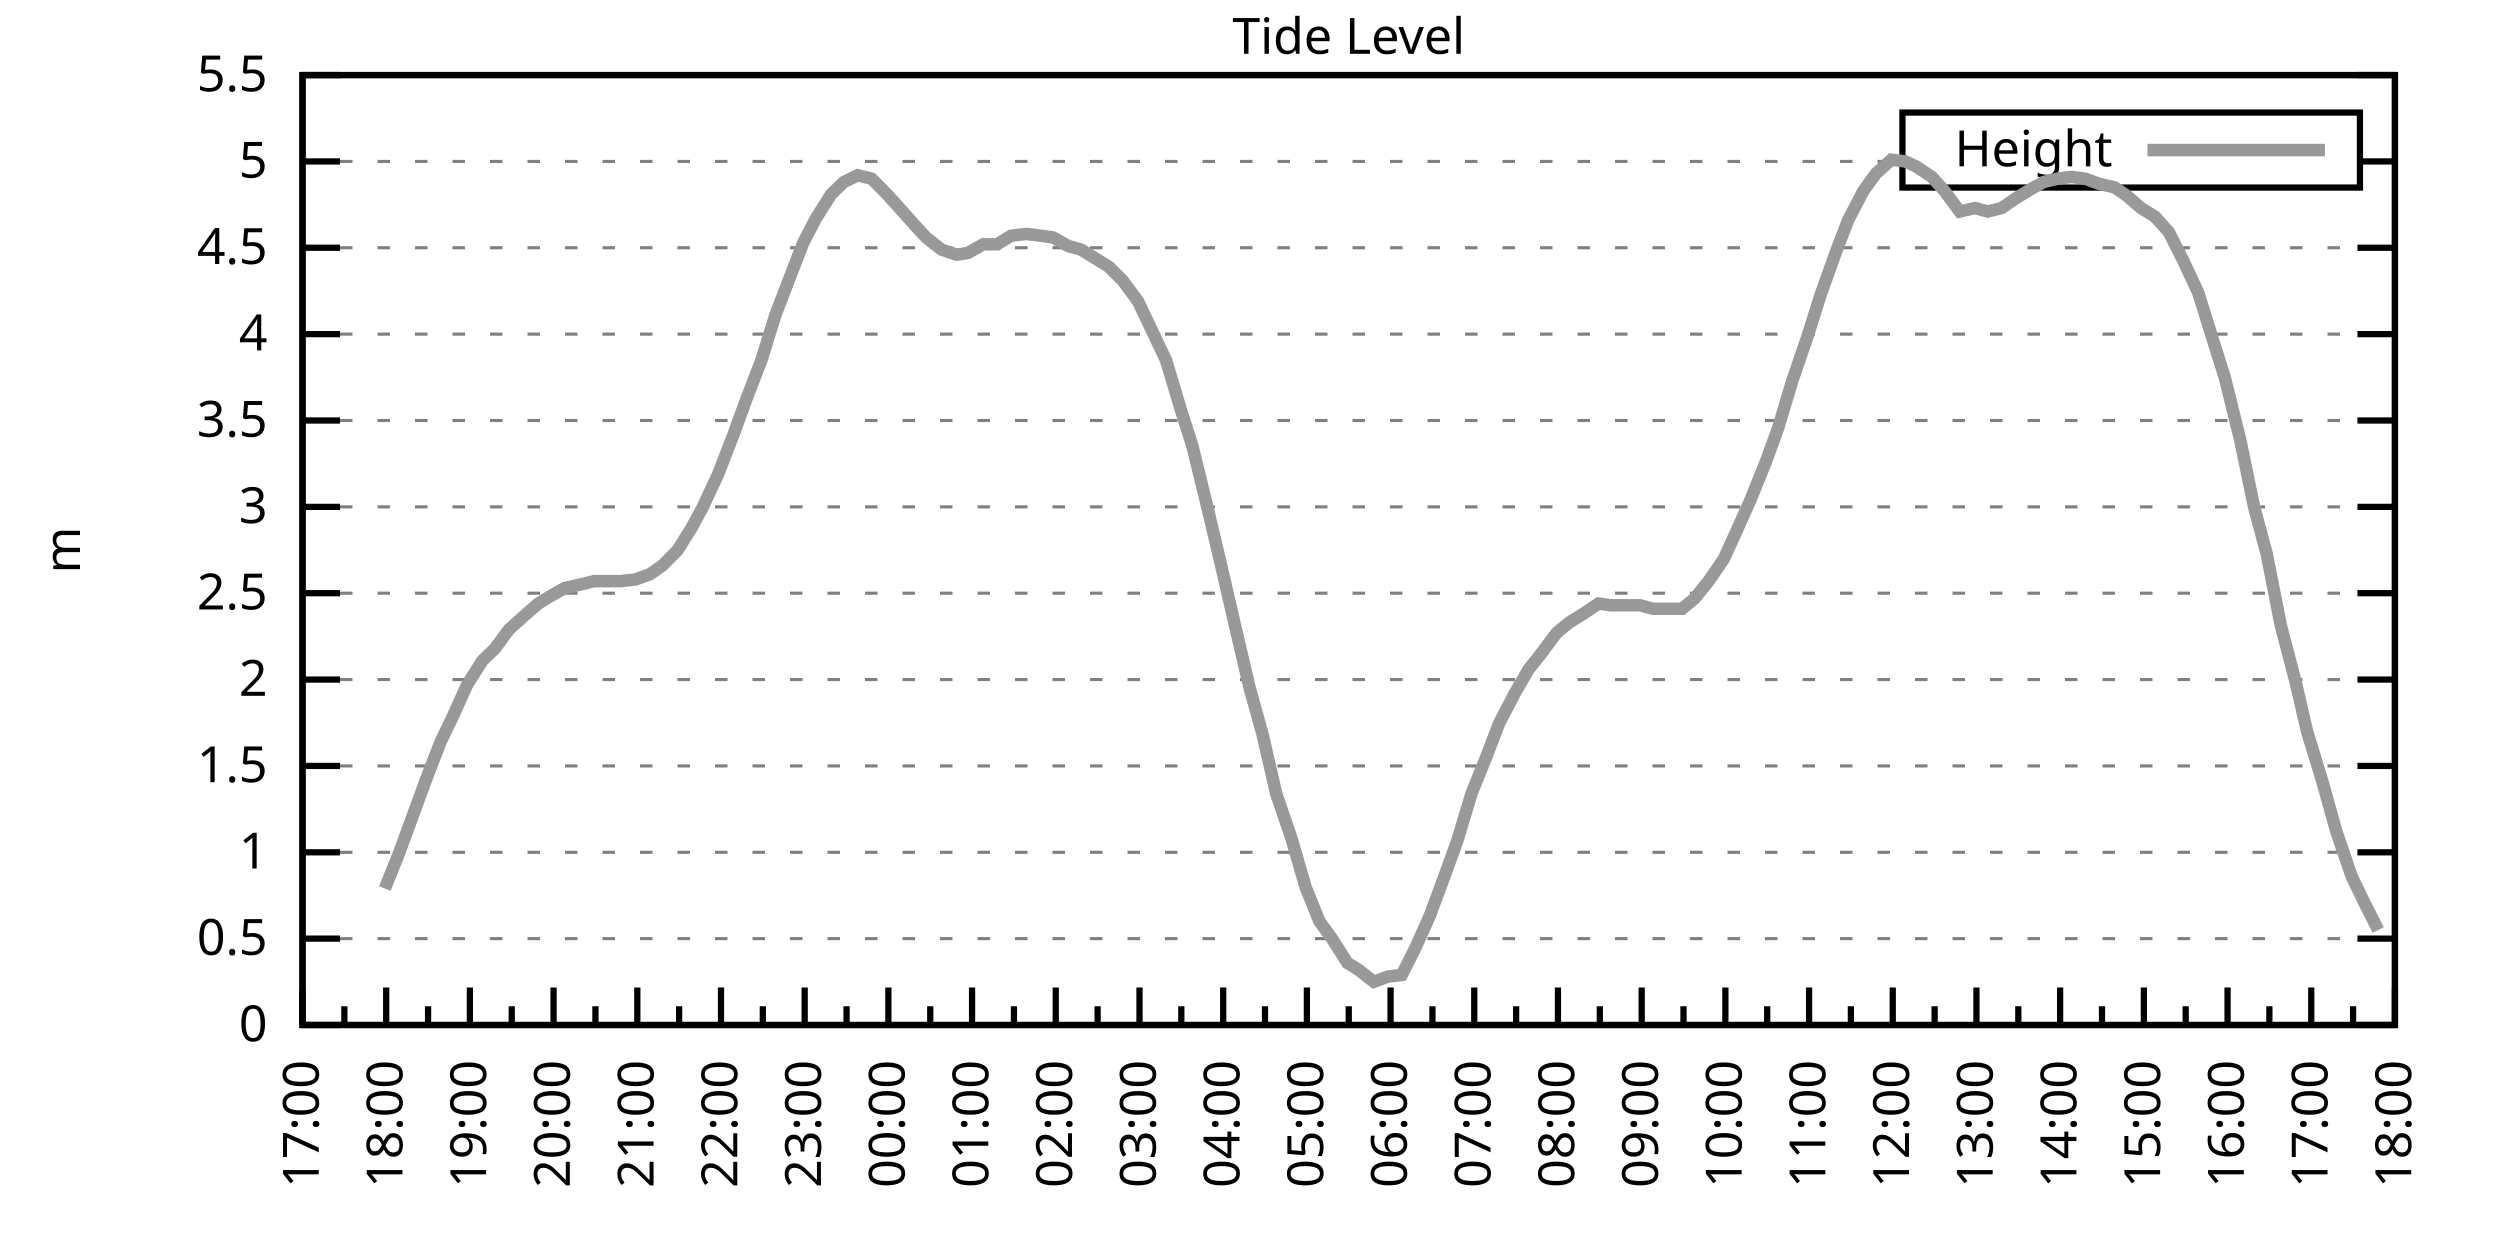
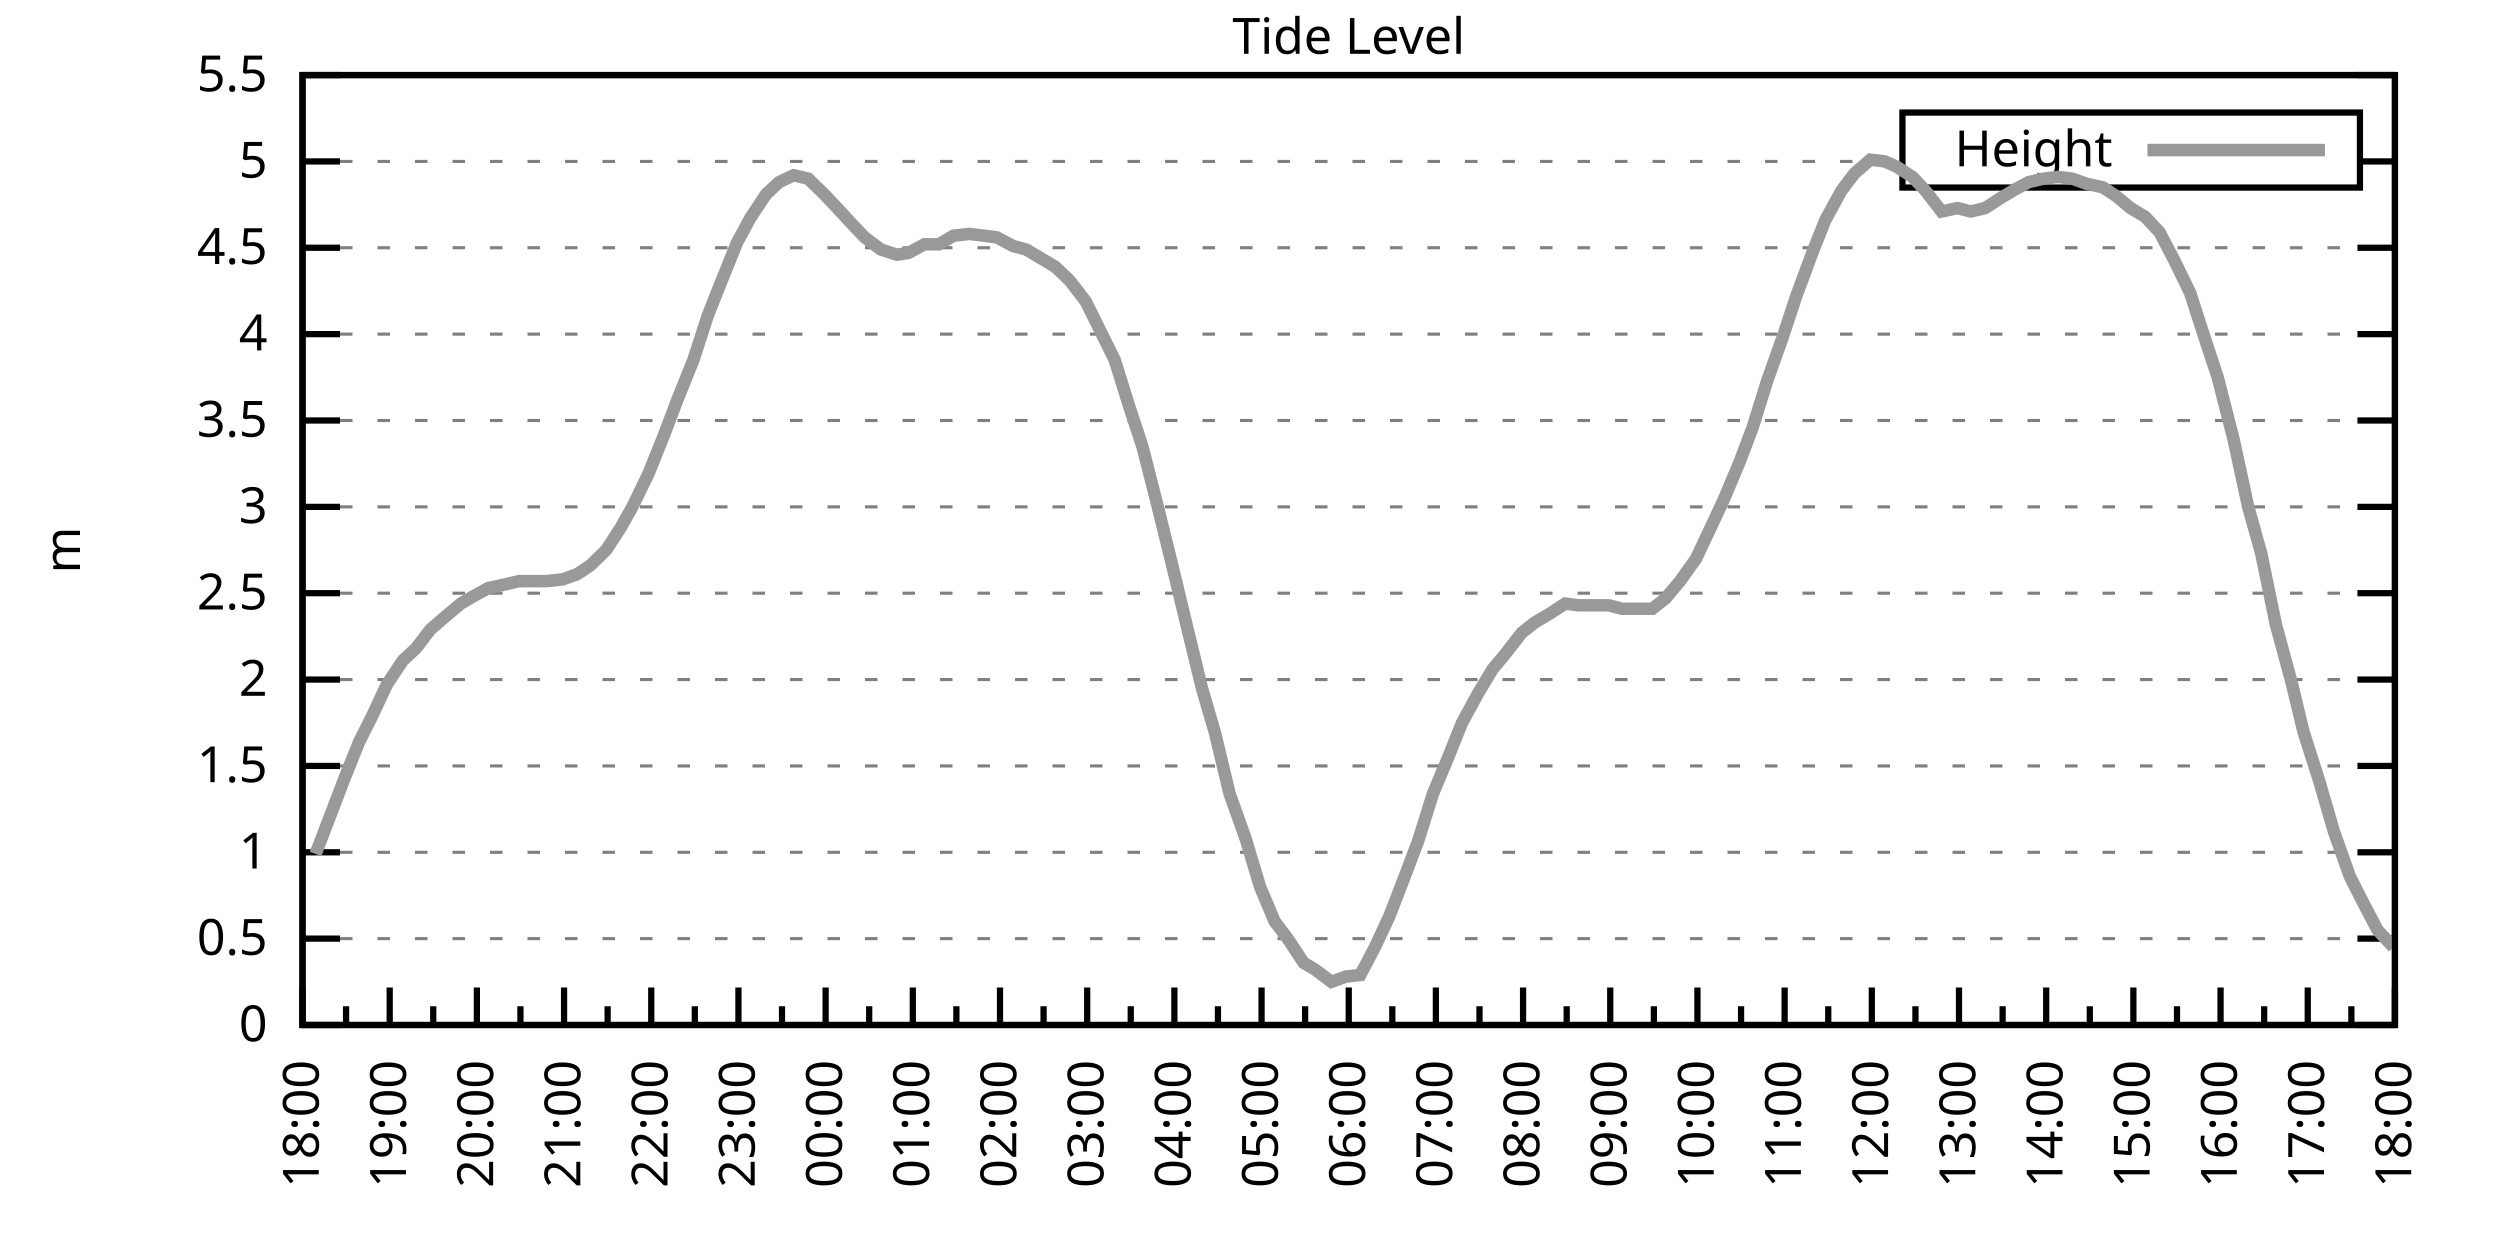
<svg xmlns="http://www.w3.org/2000/svg" xmlns:xlink="http://www.w3.org/1999/xlink" width="400" height="200" viewBox="0 0 400 200">
  <g id="gnuplot_canvas">
    <rect x="0" y="0" width="400" height="200" fill="none" />
    <defs>
      <circle id="gpDot" r="0.5" stroke-width="0.5" stroke="currentColor" />
      <path id="gpPt0" stroke-width="0.333" stroke="currentColor" d="M-1,0 h2 M0,-1 v2" />
      <path id="gpPt1" stroke-width="0.333" stroke="currentColor" d="M-1,-1 L1,1 M1,-1 L-1,1" />
      <path id="gpPt2" stroke-width="0.333" stroke="currentColor" d="M-1,0 L1,0 M0,-1 L0,1 M-1,-1 L1,1 M-1,1 L1,-1" />
      <rect id="gpPt3" stroke-width="0.333" stroke="currentColor" x="-1" y="-1" width="2" height="2" />
      <rect id="gpPt4" stroke-width="0.333" stroke="currentColor" fill="currentColor" x="-1" y="-1" width="2" height="2" />
      <circle id="gpPt5" stroke-width="0.333" stroke="currentColor" cx="0" cy="0" r="1" />
      <use xlink:href="#gpPt5" id="gpPt6" fill="currentColor" stroke="none" />
      <path id="gpPt7" stroke-width="0.333" stroke="currentColor" d="M0,-1.33 L-1.33,0.67 L1.33,0.67 z" />
      <use xlink:href="#gpPt7" id="gpPt8" fill="currentColor" stroke="none" />
      <use xlink:href="#gpPt7" id="gpPt9" stroke="currentColor" transform="rotate(180)" />
      <use xlink:href="#gpPt9" id="gpPt10" fill="currentColor" stroke="none" />
      <use xlink:href="#gpPt3" id="gpPt11" stroke="currentColor" transform="rotate(45)" />
      <use xlink:href="#gpPt11" id="gpPt12" fill="currentColor" stroke="none" />
      <path id="gpPt13" stroke-width="0.333" stroke="currentColor" d="M0,1.330 L1.265,0.411 L0.782,-1.067 L-0.782,-1.076 L-1.265,0.411 z" />
      <use xlink:href="#gpPt13" id="gpPt14" fill="currentColor" stroke="none" />
      <filter id="textbox" filterUnits="objectBoundingBox" x="0" y="0" height="1" width="1">
        <feFlood flood-color="white" flood-opacity="1" result="bgnd" />
        <feComposite in="SourceGraphic" in2="bgnd" operator="atop" />
      </filter>
      <filter id="greybox" filterUnits="objectBoundingBox" x="0" y="0" height="1" width="1">
        <feFlood flood-color="lightgrey" flood-opacity="1" result="grey" />
        <feComposite in="SourceGraphic" in2="grey" operator="atop" />
      </filter>
    </defs>
    <g fill="none" color="white" stroke="currentColor" stroke-width="1.00" stroke-linecap="butt" stroke-linejoin="miter">
</g>
    <g fill="none" color="black" stroke="currentColor" stroke-width="1.00" stroke-linecap="butt" stroke-linejoin="miter">
      <g stroke="none" shape-rendering="crispEdges">
        <polygon fill="rgb(255, 255, 255)" points="48.40,164.00 383.18,164.00 383.18,12.02 48.40,12.02 " />
      </g>
    </g>
    <g fill="none" color="black" stroke="currentColor" stroke-width="1.00" stroke-linecap="butt" stroke-linejoin="miter">
</g>
    <g fill="none" color="black" stroke="black" stroke-width="0.50" stroke-linecap="butt" stroke-linejoin="miter">
</g>
    <g fill="none" color="gray" stroke="currentColor" stroke-width="0.50" stroke-linecap="butt" stroke-linejoin="miter">
      <path stroke="gray" stroke-dasharray="2,4" class="gridline" d="M48.40,164.00 L383.19,164.00  " />
    </g>
    <g fill="none" color="gray" stroke="gray" stroke-width="1.00" stroke-linecap="butt" stroke-linejoin="miter">
</g>
    <g fill="none" color="black" stroke="currentColor" stroke-width="1.00" stroke-linecap="butt" stroke-linejoin="miter">
      <path stroke="black" d="M48.40,164.00 L54.40,164.00 M383.19,164.00 L377.19,164.00  " />
      <g transform="translate(42.80,166.60)" stroke="none" fill="black" font-family="Sans" font-size="8.00" text-anchor="end">
        <text>
          <tspan font-family="Sans"> 0</tspan>
        </text>
      </g>
    </g>
    <g fill="none" color="black" stroke="currentColor" stroke-width="1.00" stroke-linecap="butt" stroke-linejoin="miter">
</g>
    <g fill="none" color="black" stroke="black" stroke-width="0.50" stroke-linecap="butt" stroke-linejoin="miter">
</g>
    <g fill="none" color="gray" stroke="currentColor" stroke-width="0.50" stroke-linecap="butt" stroke-linejoin="miter">
      <path stroke="gray" stroke-dasharray="2,4" class="gridline" d="M48.40,150.18 L383.19,150.18  " />
    </g>
    <g fill="none" color="gray" stroke="gray" stroke-width="1.00" stroke-linecap="butt" stroke-linejoin="miter">
</g>
    <g fill="none" color="black" stroke="currentColor" stroke-width="1.00" stroke-linecap="butt" stroke-linejoin="miter">
      <path stroke="black" d="M48.40,150.18 L54.40,150.18 M383.19,150.18 L377.19,150.18  " />
      <g transform="translate(42.80,152.78)" stroke="none" fill="black" font-family="Sans" font-size="8.00" text-anchor="end">
        <text>
          <tspan font-family="Sans"> 0.5</tspan>
        </text>
      </g>
    </g>
    <g fill="none" color="black" stroke="currentColor" stroke-width="1.00" stroke-linecap="butt" stroke-linejoin="miter">
</g>
    <g fill="none" color="black" stroke="black" stroke-width="0.50" stroke-linecap="butt" stroke-linejoin="miter">
</g>
    <g fill="none" color="gray" stroke="currentColor" stroke-width="0.50" stroke-linecap="butt" stroke-linejoin="miter">
      <path stroke="gray" stroke-dasharray="2,4" class="gridline" d="M48.40,136.37 L383.19,136.37  " />
    </g>
    <g fill="none" color="gray" stroke="gray" stroke-width="1.00" stroke-linecap="butt" stroke-linejoin="miter">
</g>
    <g fill="none" color="black" stroke="currentColor" stroke-width="1.00" stroke-linecap="butt" stroke-linejoin="miter">
      <path stroke="black" d="M48.40,136.37 L54.40,136.37 M383.19,136.37 L377.19,136.37  " />
      <g transform="translate(42.80,138.97)" stroke="none" fill="black" font-family="Sans" font-size="8.00" text-anchor="end">
        <text>
          <tspan font-family="Sans"> 1</tspan>
        </text>
      </g>
    </g>
    <g fill="none" color="black" stroke="currentColor" stroke-width="1.00" stroke-linecap="butt" stroke-linejoin="miter">
</g>
    <g fill="none" color="black" stroke="black" stroke-width="0.50" stroke-linecap="butt" stroke-linejoin="miter">
</g>
    <g fill="none" color="gray" stroke="currentColor" stroke-width="0.50" stroke-linecap="butt" stroke-linejoin="miter">
      <path stroke="gray" stroke-dasharray="2,4" class="gridline" d="M48.40,122.55 L383.19,122.55  " />
    </g>
    <g fill="none" color="gray" stroke="gray" stroke-width="1.00" stroke-linecap="butt" stroke-linejoin="miter">
</g>
    <g fill="none" color="black" stroke="currentColor" stroke-width="1.00" stroke-linecap="butt" stroke-linejoin="miter">
      <path stroke="black" d="M48.40,122.55 L54.40,122.55 M383.19,122.55 L377.19,122.55  " />
      <g transform="translate(42.80,125.15)" stroke="none" fill="black" font-family="Sans" font-size="8.00" text-anchor="end">
        <text>
          <tspan font-family="Sans"> 1.5</tspan>
        </text>
      </g>
    </g>
    <g fill="none" color="black" stroke="currentColor" stroke-width="1.00" stroke-linecap="butt" stroke-linejoin="miter">
</g>
    <g fill="none" color="black" stroke="black" stroke-width="0.50" stroke-linecap="butt" stroke-linejoin="miter">
</g>
    <g fill="none" color="gray" stroke="currentColor" stroke-width="0.50" stroke-linecap="butt" stroke-linejoin="miter">
      <path stroke="gray" stroke-dasharray="2,4" class="gridline" d="M48.40,108.73 L383.19,108.73  " />
    </g>
    <g fill="none" color="gray" stroke="gray" stroke-width="1.00" stroke-linecap="butt" stroke-linejoin="miter">
</g>
    <g fill="none" color="black" stroke="currentColor" stroke-width="1.00" stroke-linecap="butt" stroke-linejoin="miter">
      <path stroke="black" d="M48.40,108.73 L54.40,108.73 M383.19,108.73 L377.19,108.73  " />
      <g transform="translate(42.80,111.33)" stroke="none" fill="black" font-family="Sans" font-size="8.00" text-anchor="end">
        <text>
          <tspan font-family="Sans"> 2</tspan>
        </text>
      </g>
    </g>
    <g fill="none" color="black" stroke="currentColor" stroke-width="1.00" stroke-linecap="butt" stroke-linejoin="miter">
</g>
    <g fill="none" color="black" stroke="black" stroke-width="0.50" stroke-linecap="butt" stroke-linejoin="miter">
</g>
    <g fill="none" color="gray" stroke="currentColor" stroke-width="0.50" stroke-linecap="butt" stroke-linejoin="miter">
      <path stroke="gray" stroke-dasharray="2,4" class="gridline" d="M48.40,94.91 L383.19,94.91  " />
    </g>
    <g fill="none" color="gray" stroke="gray" stroke-width="1.00" stroke-linecap="butt" stroke-linejoin="miter">
</g>
    <g fill="none" color="black" stroke="currentColor" stroke-width="1.00" stroke-linecap="butt" stroke-linejoin="miter">
      <path stroke="black" d="M48.40,94.91 L54.40,94.91 M383.19,94.91 L377.19,94.91  " />
      <g transform="translate(42.80,97.51)" stroke="none" fill="black" font-family="Sans" font-size="8.00" text-anchor="end">
        <text>
          <tspan font-family="Sans"> 2.5</tspan>
        </text>
      </g>
    </g>
    <g fill="none" color="black" stroke="currentColor" stroke-width="1.00" stroke-linecap="butt" stroke-linejoin="miter">
</g>
    <g fill="none" color="black" stroke="black" stroke-width="0.50" stroke-linecap="butt" stroke-linejoin="miter">
</g>
    <g fill="none" color="gray" stroke="currentColor" stroke-width="0.50" stroke-linecap="butt" stroke-linejoin="miter">
      <path stroke="gray" stroke-dasharray="2,4" class="gridline" d="M48.40,81.10 L383.19,81.10  " />
    </g>
    <g fill="none" color="gray" stroke="gray" stroke-width="1.00" stroke-linecap="butt" stroke-linejoin="miter">
</g>
    <g fill="none" color="black" stroke="currentColor" stroke-width="1.00" stroke-linecap="butt" stroke-linejoin="miter">
      <path stroke="black" d="M48.40,81.10 L54.40,81.10 M383.19,81.10 L377.19,81.10  " />
      <g transform="translate(42.80,83.70)" stroke="none" fill="black" font-family="Sans" font-size="8.00" text-anchor="end">
        <text>
          <tspan font-family="Sans"> 3</tspan>
        </text>
      </g>
    </g>
    <g fill="none" color="black" stroke="currentColor" stroke-width="1.00" stroke-linecap="butt" stroke-linejoin="miter">
</g>
    <g fill="none" color="black" stroke="black" stroke-width="0.50" stroke-linecap="butt" stroke-linejoin="miter">
</g>
    <g fill="none" color="gray" stroke="currentColor" stroke-width="0.50" stroke-linecap="butt" stroke-linejoin="miter">
      <path stroke="gray" stroke-dasharray="2,4" class="gridline" d="M48.40,67.28 L383.19,67.28  " />
    </g>
    <g fill="none" color="gray" stroke="gray" stroke-width="1.00" stroke-linecap="butt" stroke-linejoin="miter">
</g>
    <g fill="none" color="black" stroke="currentColor" stroke-width="1.00" stroke-linecap="butt" stroke-linejoin="miter">
      <path stroke="black" d="M48.40,67.28 L54.40,67.28 M383.19,67.28 L377.19,67.28  " />
      <g transform="translate(42.80,69.88)" stroke="none" fill="black" font-family="Sans" font-size="8.00" text-anchor="end">
        <text>
          <tspan font-family="Sans"> 3.5</tspan>
        </text>
      </g>
    </g>
    <g fill="none" color="black" stroke="currentColor" stroke-width="1.00" stroke-linecap="butt" stroke-linejoin="miter">
</g>
    <g fill="none" color="black" stroke="black" stroke-width="0.50" stroke-linecap="butt" stroke-linejoin="miter">
</g>
    <g fill="none" color="gray" stroke="currentColor" stroke-width="0.50" stroke-linecap="butt" stroke-linejoin="miter">
      <path stroke="gray" stroke-dasharray="2,4" class="gridline" d="M48.40,53.46 L383.19,53.46  " />
    </g>
    <g fill="none" color="gray" stroke="gray" stroke-width="1.00" stroke-linecap="butt" stroke-linejoin="miter">
</g>
    <g fill="none" color="black" stroke="currentColor" stroke-width="1.00" stroke-linecap="butt" stroke-linejoin="miter">
      <path stroke="black" d="M48.40,53.46 L54.40,53.46 M383.19,53.46 L377.19,53.46  " />
      <g transform="translate(42.80,56.06)" stroke="none" fill="black" font-family="Sans" font-size="8.00" text-anchor="end">
        <text>
          <tspan font-family="Sans"> 4</tspan>
        </text>
      </g>
    </g>
    <g fill="none" color="black" stroke="currentColor" stroke-width="1.00" stroke-linecap="butt" stroke-linejoin="miter">
</g>
    <g fill="none" color="black" stroke="black" stroke-width="0.50" stroke-linecap="butt" stroke-linejoin="miter">
</g>
    <g fill="none" color="gray" stroke="currentColor" stroke-width="0.50" stroke-linecap="butt" stroke-linejoin="miter">
      <path stroke="gray" stroke-dasharray="2,4" class="gridline" d="M48.40,39.64 L383.19,39.64  " />
    </g>
    <g fill="none" color="gray" stroke="gray" stroke-width="1.00" stroke-linecap="butt" stroke-linejoin="miter">
</g>
    <g fill="none" color="black" stroke="currentColor" stroke-width="1.00" stroke-linecap="butt" stroke-linejoin="miter">
      <path stroke="black" d="M48.40,39.64 L54.40,39.64 M383.19,39.64 L377.19,39.64  " />
      <g transform="translate(42.80,42.24)" stroke="none" fill="black" font-family="Sans" font-size="8.00" text-anchor="end">
        <text>
          <tspan font-family="Sans"> 4.5</tspan>
        </text>
      </g>
    </g>
    <g fill="none" color="black" stroke="currentColor" stroke-width="1.00" stroke-linecap="butt" stroke-linejoin="miter">
</g>
    <g fill="none" color="black" stroke="black" stroke-width="0.50" stroke-linecap="butt" stroke-linejoin="miter">
</g>
    <g fill="none" color="gray" stroke="currentColor" stroke-width="0.50" stroke-linecap="butt" stroke-linejoin="miter">
      <path stroke="gray" stroke-dasharray="2,4" class="gridline" d="M48.40,25.83 L304.39,25.83 M377.59,25.83 L383.19,25.83  " />
    </g>
    <g fill="none" color="gray" stroke="gray" stroke-width="1.00" stroke-linecap="butt" stroke-linejoin="miter">
</g>
    <g fill="none" color="black" stroke="currentColor" stroke-width="1.00" stroke-linecap="butt" stroke-linejoin="miter">
      <path stroke="black" d="M48.40,25.83 L54.40,25.83 M383.19,25.83 L377.19,25.83  " />
      <g transform="translate(42.80,28.43)" stroke="none" fill="black" font-family="Sans" font-size="8.00" text-anchor="end">
        <text>
          <tspan font-family="Sans"> 5</tspan>
        </text>
      </g>
    </g>
    <g fill="none" color="black" stroke="currentColor" stroke-width="1.00" stroke-linecap="butt" stroke-linejoin="miter">
</g>
    <g fill="none" color="black" stroke="black" stroke-width="0.50" stroke-linecap="butt" stroke-linejoin="miter">
</g>
    <g fill="none" color="gray" stroke="currentColor" stroke-width="0.50" stroke-linecap="butt" stroke-linejoin="miter">
      <path stroke="gray" stroke-dasharray="2,4" class="gridline" d="M48.40,12.01 L383.19,12.01  " />
    </g>
    <g fill="none" color="gray" stroke="gray" stroke-width="1.00" stroke-linecap="butt" stroke-linejoin="miter">
</g>
    <g fill="none" color="black" stroke="currentColor" stroke-width="1.00" stroke-linecap="butt" stroke-linejoin="miter">
      <path stroke="black" d="M48.40,12.01 L54.40,12.01 M383.19,12.01 L377.19,12.01  " />
      <g transform="translate(42.80,14.61)" stroke="none" fill="black" font-family="Sans" font-size="8.00" text-anchor="end">
        <text>
          <tspan font-family="Sans"> 5.5</tspan>
        </text>
      </g>
    </g>
    <g fill="none" color="black" stroke="currentColor" stroke-width="1.00" stroke-linecap="butt" stroke-linejoin="miter">
      <path stroke="black" d="M48.40,164.00 L48.40,158.00  " />
      <g transform="translate(51.00,169.60) rotate(270)" stroke="none" fill="black" font-family="Sans" font-size="8.00" text-anchor="end">
        <text>
+           <tspan font-family="Sans">18:00</tspan>
+         </text>
+       </g>
+     </g>
+     <g fill="none" color="black" stroke="currentColor" stroke-width="1.00" stroke-linecap="butt" stroke-linejoin="miter">
+       <path stroke="black" d="M55.37,164.00 L55.37,161.00 M62.35,164.00 L62.35,158.00  " />
+       <g transform="translate(64.95,169.60) rotate(270)" stroke="none" fill="black" font-family="Sans" font-size="8.00" text-anchor="end">
+         <text>
+           <tspan font-family="Sans">19:00</tspan>
+         </text>
+       </g>
+     </g>
+     <g fill="none" color="black" stroke="currentColor" stroke-width="1.00" stroke-linecap="butt" stroke-linejoin="miter">
+       <path stroke="black" d="M69.32,164.00 L69.32,161.00 M76.30,164.00 L76.30,158.00  " />
+       <g transform="translate(78.90,169.60) rotate(270)" stroke="none" fill="black" font-family="Sans" font-size="8.00" text-anchor="end">
+         <text>
+           <tspan font-family="Sans">20:00</tspan>
+         </text>
+       </g>
+     </g>
+     <g fill="none" color="black" stroke="currentColor" stroke-width="1.00" stroke-linecap="butt" stroke-linejoin="miter">
+       <path stroke="black" d="M83.27,164.00 L83.27,161.00 M90.25,164.00 L90.25,158.00  " />
+       <g transform="translate(92.85,169.60) rotate(270)" stroke="none" fill="black" font-family="Sans" font-size="8.00" text-anchor="end">
+         <text>
+           <tspan font-family="Sans">21:00</tspan>
+         </text>
+       </g>
+     </g>
+     <g fill="none" color="black" stroke="currentColor" stroke-width="1.00" stroke-linecap="butt" stroke-linejoin="miter">
+       <path stroke="black" d="M97.22,164.00 L97.22,161.00 M104.20,164.00 L104.20,158.00  " />
+       <g transform="translate(106.80,169.60) rotate(270)" stroke="none" fill="black" font-family="Sans" font-size="8.00" text-anchor="end">
+         <text>
+           <tspan font-family="Sans">22:00</tspan>
+         </text>
+       </g>
+     </g>
+     <g fill="none" color="black" stroke="currentColor" stroke-width="1.00" stroke-linecap="butt" stroke-linejoin="miter">
+       <path stroke="black" d="M111.17,164.00 L111.17,161.00 M118.15,164.00 L118.15,158.00  " />
+       <g transform="translate(120.75,169.60) rotate(270)" stroke="none" fill="black" font-family="Sans" font-size="8.00" text-anchor="end">
+         <text>
+           <tspan font-family="Sans">23:00</tspan>
+         </text>
+       </g>
+     </g>
+     <g fill="none" color="black" stroke="currentColor" stroke-width="1.00" stroke-linecap="butt" stroke-linejoin="miter">
+       <path stroke="black" d="M125.12,164.00 L125.12,161.00 M132.10,164.00 L132.10,158.00  " />
+       <g transform="translate(134.70,169.60) rotate(270)" stroke="none" fill="black" font-family="Sans" font-size="8.00" text-anchor="end">
+         <text>
+           <tspan font-family="Sans">00:00</tspan>
+         </text>
+       </g>
+     </g>
+     <g fill="none" color="black" stroke="currentColor" stroke-width="1.00" stroke-linecap="butt" stroke-linejoin="miter">
+       <path stroke="black" d="M139.07,164.00 L139.07,161.00 M146.05,164.00 L146.05,158.00  " />
+       <g transform="translate(148.65,169.60) rotate(270)" stroke="none" fill="black" font-family="Sans" font-size="8.00" text-anchor="end">
+         <text>
+           <tspan font-family="Sans">01:00</tspan>
+         </text>
+       </g>
+     </g>
+     <g fill="none" color="black" stroke="currentColor" stroke-width="1.00" stroke-linecap="butt" stroke-linejoin="miter">
+       <path stroke="black" d="M153.02,164.00 L153.02,161.00 M160.00,164.00 L160.00,158.00  " />
+       <g transform="translate(162.60,169.60) rotate(270)" stroke="none" fill="black" font-family="Sans" font-size="8.00" text-anchor="end">
+         <text>
+           <tspan font-family="Sans">02:00</tspan>
+         </text>
+       </g>
+     </g>
+     <g fill="none" color="black" stroke="currentColor" stroke-width="1.00" stroke-linecap="butt" stroke-linejoin="miter">
+       <path stroke="black" d="M166.97,164.00 L166.97,161.00 M173.95,164.00 L173.95,158.00  " />
+       <g transform="translate(176.55,169.60) rotate(270)" stroke="none" fill="black" font-family="Sans" font-size="8.00" text-anchor="end">
+         <text>
+           <tspan font-family="Sans">03:00</tspan>
+         </text>
+       </g>
+     </g>
+     <g fill="none" color="black" stroke="currentColor" stroke-width="1.00" stroke-linecap="butt" stroke-linejoin="miter">
+       <path stroke="black" d="M180.92,164.00 L180.92,161.00 M187.90,164.00 L187.90,158.00  " />
+       <g transform="translate(190.50,169.60) rotate(270)" stroke="none" fill="black" font-family="Sans" font-size="8.00" text-anchor="end">
+         <text>
+           <tspan font-family="Sans">04:00</tspan>
+         </text>
+       </g>
+     </g>
+     <g fill="none" color="black" stroke="currentColor" stroke-width="1.00" stroke-linecap="butt" stroke-linejoin="miter">
+       <path stroke="black" d="M194.87,164.00 L194.87,161.00 M201.85,164.00 L201.85,158.00  " />
+       <g transform="translate(204.45,169.60) rotate(270)" stroke="none" fill="black" font-family="Sans" font-size="8.00" text-anchor="end">
+         <text>
+           <tspan font-family="Sans">05:00</tspan>
+         </text>
+       </g>
+     </g>
+     <g fill="none" color="black" stroke="currentColor" stroke-width="1.00" stroke-linecap="butt" stroke-linejoin="miter">
+       <path stroke="black" d="M208.82,164.00 L208.82,161.00 M215.80,164.00 L215.80,158.00  " />
+       <g transform="translate(218.40,169.60) rotate(270)" stroke="none" fill="black" font-family="Sans" font-size="8.00" text-anchor="end">
+         <text>
+           <tspan font-family="Sans">06:00</tspan>
+         </text>
+       </g>
+     </g>
+     <g fill="none" color="black" stroke="currentColor" stroke-width="1.00" stroke-linecap="butt" stroke-linejoin="miter">
+       <path stroke="black" d="M222.77,164.00 L222.77,161.00 M229.74,164.00 L229.74,158.00  " />
+       <g transform="translate(232.34,169.60) rotate(270)" stroke="none" fill="black" font-family="Sans" font-size="8.00" text-anchor="end">
+         <text>
+           <tspan font-family="Sans">07:00</tspan>
+         </text>
+       </g>
+     </g>
+     <g fill="none" color="black" stroke="currentColor" stroke-width="1.00" stroke-linecap="butt" stroke-linejoin="miter">
+       <path stroke="black" d="M236.72,164.00 L236.72,161.00 M243.69,164.00 L243.69,158.00  " />
+       <g transform="translate(246.29,169.60) rotate(270)" stroke="none" fill="black" font-family="Sans" font-size="8.00" text-anchor="end">
+         <text>
+           <tspan font-family="Sans">08:00</tspan>
+         </text>
+       </g>
+     </g>
+     <g fill="none" color="black" stroke="currentColor" stroke-width="1.00" stroke-linecap="butt" stroke-linejoin="miter">
+       <path stroke="black" d="M250.67,164.00 L250.67,161.00 M257.64,164.00 L257.64,158.00  " />
+       <g transform="translate(260.24,169.60) rotate(270)" stroke="none" fill="black" font-family="Sans" font-size="8.00" text-anchor="end">
+         <text>
+           <tspan font-family="Sans">09:00</tspan>
+         </text>
+       </g>
+     </g>
+     <g fill="none" color="black" stroke="currentColor" stroke-width="1.00" stroke-linecap="butt" stroke-linejoin="miter">
+       <path stroke="black" d="M264.62,164.00 L264.62,161.00 M271.59,164.00 L271.59,158.00  " />
+       <g transform="translate(274.19,169.60) rotate(270)" stroke="none" fill="black" font-family="Sans" font-size="8.00" text-anchor="end">
+         <text>
+           <tspan font-family="Sans">10:00</tspan>
+         </text>
+       </g>
+     </g>
+     <g fill="none" color="black" stroke="currentColor" stroke-width="1.00" stroke-linecap="butt" stroke-linejoin="miter">
+       <path stroke="black" d="M278.57,164.00 L278.57,161.00 M285.54,164.00 L285.54,158.00  " />
+       <g transform="translate(288.14,169.60) rotate(270)" stroke="none" fill="black" font-family="Sans" font-size="8.00" text-anchor="end">
+         <text>
+           <tspan font-family="Sans">11:00</tspan>
+         </text>
+       </g>
+     </g>
+     <g fill="none" color="black" stroke="currentColor" stroke-width="1.00" stroke-linecap="butt" stroke-linejoin="miter">
+       <path stroke="black" d="M292.52,164.00 L292.52,161.00 M299.49,164.00 L299.49,158.00  " />
+       <g transform="translate(302.09,169.60) rotate(270)" stroke="none" fill="black" font-family="Sans" font-size="8.00" text-anchor="end">
+         <text>
+           <tspan font-family="Sans">12:00</tspan>
+         </text>
+       </g>
+     </g>
+     <g fill="none" color="black" stroke="currentColor" stroke-width="1.00" stroke-linecap="butt" stroke-linejoin="miter">
+       <path stroke="black" d="M306.47,164.00 L306.47,161.00 M313.44,164.00 L313.44,158.00  " />
+       <g transform="translate(316.04,169.60) rotate(270)" stroke="none" fill="black" font-family="Sans" font-size="8.00" text-anchor="end">
+         <text>
+           <tspan font-family="Sans">13:00</tspan>
+         </text>
+       </g>
+     </g>
+     <g fill="none" color="black" stroke="currentColor" stroke-width="1.00" stroke-linecap="butt" stroke-linejoin="miter">
+       <path stroke="black" d="M320.42,164.00 L320.42,161.00 M327.39,164.00 L327.39,158.00  " />
+       <g transform="translate(329.99,169.60) rotate(270)" stroke="none" fill="black" font-family="Sans" font-size="8.00" text-anchor="end">
+         <text>
+           <tspan font-family="Sans">14:00</tspan>
+         </text>
+       </g>
+     </g>
+     <g fill="none" color="black" stroke="currentColor" stroke-width="1.00" stroke-linecap="butt" stroke-linejoin="miter">
+       <path stroke="black" d="M334.37,164.00 L334.37,161.00 M341.34,164.00 L341.34,158.00  " />
+       <g transform="translate(343.94,169.60) rotate(270)" stroke="none" fill="black" font-family="Sans" font-size="8.00" text-anchor="end">
+         <text>
+           <tspan font-family="Sans">15:00</tspan>
+         </text>
+       </g>
+     </g>
+     <g fill="none" color="black" stroke="currentColor" stroke-width="1.00" stroke-linecap="butt" stroke-linejoin="miter">
+       <path stroke="black" d="M348.32,164.00 L348.32,161.00 M355.29,164.00 L355.29,158.00  " />
+       <g transform="translate(357.89,169.60) rotate(270)" stroke="none" fill="black" font-family="Sans" font-size="8.00" text-anchor="end">
+         <text>
+           <tspan font-family="Sans">16:00</tspan>
+         </text>
+       </g>
+     </g>
+     <g fill="none" color="black" stroke="currentColor" stroke-width="1.00" stroke-linecap="butt" stroke-linejoin="miter">
+       <path stroke="black" d="M362.27,164.00 L362.27,161.00 M369.24,164.00 L369.24,158.00  " />
+       <g transform="translate(371.84,169.60) rotate(270)" stroke="none" fill="black" font-family="Sans" font-size="8.00" text-anchor="end">
+         <text>
          <tspan font-family="Sans">17:00</tspan>
        </text>
      </g>
    </g>
    <g fill="none" color="black" stroke="currentColor" stroke-width="1.00" stroke-linecap="butt" stroke-linejoin="miter">
-       <path stroke="black" d="M55.10,164.00 L55.10,161.00 M61.79,164.00 L61.79,158.00  " />
-       <g transform="translate(64.39,169.60) rotate(270)" stroke="none" fill="black" font-family="Sans" font-size="8.00" text-anchor="end">
-         <text>
-           <tspan font-family="Sans">18:00</tspan>
-         </text>
-       </g>
-     </g>
-     <g fill="none" color="black" stroke="currentColor" stroke-width="1.00" stroke-linecap="butt" stroke-linejoin="miter">
-       <path stroke="black" d="M68.49,164.00 L68.49,161.00 M75.18,164.00 L75.18,158.00  " />
-       <g transform="translate(77.78,169.60) rotate(270)" stroke="none" fill="black" font-family="Sans" font-size="8.00" text-anchor="end">
-         <text>
-           <tspan font-family="Sans">19:00</tspan>
-         </text>
-       </g>
-     </g>
-     <g fill="none" color="black" stroke="currentColor" stroke-width="1.00" stroke-linecap="butt" stroke-linejoin="miter">
-       <path stroke="black" d="M81.88,164.00 L81.88,161.00 M88.57,164.00 L88.57,158.00  " />
-       <g transform="translate(91.17,169.60) rotate(270)" stroke="none" fill="black" font-family="Sans" font-size="8.00" text-anchor="end">
-         <text>
-           <tspan font-family="Sans">20:00</tspan>
-         </text>
-       </g>
-     </g>
-     <g fill="none" color="black" stroke="currentColor" stroke-width="1.00" stroke-linecap="butt" stroke-linejoin="miter">
-       <path stroke="black" d="M95.27,164.00 L95.27,161.00 M101.97,164.00 L101.97,158.00  " />
-       <g transform="translate(104.57,169.60) rotate(270)" stroke="none" fill="black" font-family="Sans" font-size="8.00" text-anchor="end">
-         <text>
-           <tspan font-family="Sans">21:00</tspan>
-         </text>
-       </g>
-     </g>
-     <g fill="none" color="black" stroke="currentColor" stroke-width="1.00" stroke-linecap="butt" stroke-linejoin="miter">
-       <path stroke="black" d="M108.66,164.00 L108.66,161.00 M115.36,164.00 L115.36,158.00  " />
-       <g transform="translate(117.96,169.60) rotate(270)" stroke="none" fill="black" font-family="Sans" font-size="8.00" text-anchor="end">
-         <text>
-           <tspan font-family="Sans">22:00</tspan>
-         </text>
-       </g>
-     </g>
-     <g fill="none" color="black" stroke="currentColor" stroke-width="1.00" stroke-linecap="butt" stroke-linejoin="miter">
-       <path stroke="black" d="M122.05,164.00 L122.05,161.00 M128.75,164.00 L128.75,158.00  " />
-       <g transform="translate(131.35,169.60) rotate(270)" stroke="none" fill="black" font-family="Sans" font-size="8.00" text-anchor="end">
-         <text>
-           <tspan font-family="Sans">23:00</tspan>
-         </text>
-       </g>
-     </g>
-     <g fill="none" color="black" stroke="currentColor" stroke-width="1.00" stroke-linecap="butt" stroke-linejoin="miter">
-       <path stroke="black" d="M135.45,164.00 L135.45,161.00 M142.14,164.00 L142.14,158.00  " />
-       <g transform="translate(144.74,169.60) rotate(270)" stroke="none" fill="black" font-family="Sans" font-size="8.00" text-anchor="end">
-         <text>
-           <tspan font-family="Sans">00:00</tspan>
-         </text>
-       </g>
-     </g>
-     <g fill="none" color="black" stroke="currentColor" stroke-width="1.00" stroke-linecap="butt" stroke-linejoin="miter">
-       <path stroke="black" d="M148.84,164.00 L148.84,161.00 M155.53,164.00 L155.53,158.00  " />
-       <g transform="translate(158.13,169.60) rotate(270)" stroke="none" fill="black" font-family="Sans" font-size="8.00" text-anchor="end">
-         <text>
-           <tspan font-family="Sans">01:00</tspan>
-         </text>
-       </g>
-     </g>
-     <g fill="none" color="black" stroke="currentColor" stroke-width="1.00" stroke-linecap="butt" stroke-linejoin="miter">
-       <path stroke="black" d="M162.23,164.00 L162.23,161.00 M168.92,164.00 L168.92,158.00  " />
-       <g transform="translate(171.52,169.60) rotate(270)" stroke="none" fill="black" font-family="Sans" font-size="8.00" text-anchor="end">
-         <text>
-           <tspan font-family="Sans">02:00</tspan>
-         </text>
-       </g>
-     </g>
-     <g fill="none" color="black" stroke="currentColor" stroke-width="1.00" stroke-linecap="butt" stroke-linejoin="miter">
-       <path stroke="black" d="M175.62,164.00 L175.62,161.00 M182.32,164.00 L182.32,158.00  " />
-       <g transform="translate(184.92,169.60) rotate(270)" stroke="none" fill="black" font-family="Sans" font-size="8.00" text-anchor="end">
-         <text>
-           <tspan font-family="Sans">03:00</tspan>
-         </text>
-       </g>
-     </g>
-     <g fill="none" color="black" stroke="currentColor" stroke-width="1.00" stroke-linecap="butt" stroke-linejoin="miter">
-       <path stroke="black" d="M189.01,164.00 L189.01,161.00 M195.71,164.00 L195.71,158.00  " />
-       <g transform="translate(198.31,169.60) rotate(270)" stroke="none" fill="black" font-family="Sans" font-size="8.00" text-anchor="end">
-         <text>
-           <tspan font-family="Sans">04:00</tspan>
-         </text>
-       </g>
-     </g>
-     <g fill="none" color="black" stroke="currentColor" stroke-width="1.00" stroke-linecap="butt" stroke-linejoin="miter">
-       <path stroke="black" d="M202.40,164.00 L202.40,161.00 M209.10,164.00 L209.10,158.00  " />
-       <g transform="translate(211.70,169.60) rotate(270)" stroke="none" fill="black" font-family="Sans" font-size="8.00" text-anchor="end">
-         <text>
-           <tspan font-family="Sans">05:00</tspan>
-         </text>
-       </g>
-     </g>
-     <g fill="none" color="black" stroke="currentColor" stroke-width="1.00" stroke-linecap="butt" stroke-linejoin="miter">
-       <path stroke="black" d="M215.80,164.00 L215.80,161.00 M222.49,164.00 L222.49,158.00  " />
-       <g transform="translate(225.09,169.60) rotate(270)" stroke="none" fill="black" font-family="Sans" font-size="8.00" text-anchor="end">
-         <text>
-           <tspan font-family="Sans">06:00</tspan>
-         </text>
-       </g>
-     </g>
-     <g fill="none" color="black" stroke="currentColor" stroke-width="1.00" stroke-linecap="butt" stroke-linejoin="miter">
-       <path stroke="black" d="M229.19,164.00 L229.19,161.00 M235.88,164.00 L235.88,158.00  " />
-       <g transform="translate(238.48,169.60) rotate(270)" stroke="none" fill="black" font-family="Sans" font-size="8.00" text-anchor="end">
-         <text>
-           <tspan font-family="Sans">07:00</tspan>
-         </text>
-       </g>
-     </g>
-     <g fill="none" color="black" stroke="currentColor" stroke-width="1.00" stroke-linecap="butt" stroke-linejoin="miter">
-       <path stroke="black" d="M242.58,164.00 L242.58,161.00 M249.27,164.00 L249.27,158.00  " />
-       <g transform="translate(251.87,169.60) rotate(270)" stroke="none" fill="black" font-family="Sans" font-size="8.00" text-anchor="end">
-         <text>
-           <tspan font-family="Sans">08:00</tspan>
-         </text>
-       </g>
-     </g>
-     <g fill="none" color="black" stroke="currentColor" stroke-width="1.00" stroke-linecap="butt" stroke-linejoin="miter">
-       <path stroke="black" d="M255.97,164.00 L255.97,161.00 M262.67,164.00 L262.67,158.00  " />
-       <g transform="translate(265.27,169.60) rotate(270)" stroke="none" fill="black" font-family="Sans" font-size="8.00" text-anchor="end">
-         <text>
-           <tspan font-family="Sans">09:00</tspan>
-         </text>
-       </g>
-     </g>
-     <g fill="none" color="black" stroke="currentColor" stroke-width="1.00" stroke-linecap="butt" stroke-linejoin="miter">
-       <path stroke="black" d="M269.36,164.00 L269.36,161.00 M276.06,164.00 L276.06,158.00  " />
-       <g transform="translate(278.66,169.60) rotate(270)" stroke="none" fill="black" font-family="Sans" font-size="8.00" text-anchor="end">
-         <text>
-           <tspan font-family="Sans">10:00</tspan>
-         </text>
-       </g>
-     </g>
-     <g fill="none" color="black" stroke="currentColor" stroke-width="1.00" stroke-linecap="butt" stroke-linejoin="miter">
-       <path stroke="black" d="M282.75,164.00 L282.75,161.00 M289.45,164.00 L289.45,158.00  " />
-       <g transform="translate(292.05,169.60) rotate(270)" stroke="none" fill="black" font-family="Sans" font-size="8.00" text-anchor="end">
-         <text>
-           <tspan font-family="Sans">11:00</tspan>
-         </text>
-       </g>
-     </g>
-     <g fill="none" color="black" stroke="currentColor" stroke-width="1.00" stroke-linecap="butt" stroke-linejoin="miter">
-       <path stroke="black" d="M296.14,164.00 L296.14,161.00 M302.84,164.00 L302.84,158.00  " />
-       <g transform="translate(305.44,169.60) rotate(270)" stroke="none" fill="black" font-family="Sans" font-size="8.00" text-anchor="end">
-         <text>
-           <tspan font-family="Sans">12:00</tspan>
-         </text>
-       </g>
-     </g>
-     <g fill="none" color="black" stroke="currentColor" stroke-width="1.00" stroke-linecap="butt" stroke-linejoin="miter">
-       <path stroke="black" d="M309.54,164.00 L309.54,161.00 M316.23,164.00 L316.23,158.00  " />
-       <g transform="translate(318.83,169.60) rotate(270)" stroke="none" fill="black" font-family="Sans" font-size="8.00" text-anchor="end">
-         <text>
-           <tspan font-family="Sans">13:00</tspan>
-         </text>
-       </g>
-     </g>
-     <g fill="none" color="black" stroke="currentColor" stroke-width="1.00" stroke-linecap="butt" stroke-linejoin="miter">
-       <path stroke="black" d="M322.93,164.00 L322.93,161.00 M329.62,164.00 L329.62,158.00  " />
-       <g transform="translate(332.22,169.60) rotate(270)" stroke="none" fill="black" font-family="Sans" font-size="8.00" text-anchor="end">
-         <text>
-           <tspan font-family="Sans">14:00</tspan>
-         </text>
-       </g>
-     </g>
-     <g fill="none" color="black" stroke="currentColor" stroke-width="1.00" stroke-linecap="butt" stroke-linejoin="miter">
-       <path stroke="black" d="M336.32,164.00 L336.32,161.00 M343.02,164.00 L343.02,158.00  " />
-       <g transform="translate(345.62,169.60) rotate(270)" stroke="none" fill="black" font-family="Sans" font-size="8.00" text-anchor="end">
-         <text>
-           <tspan font-family="Sans">15:00</tspan>
-         </text>
-       </g>
-     </g>
-     <g fill="none" color="black" stroke="currentColor" stroke-width="1.00" stroke-linecap="butt" stroke-linejoin="miter">
-       <path stroke="black" d="M349.71,164.00 L349.71,161.00 M356.41,164.00 L356.41,158.00  " />
-       <g transform="translate(359.01,169.60) rotate(270)" stroke="none" fill="black" font-family="Sans" font-size="8.00" text-anchor="end">
-         <text>
-           <tspan font-family="Sans">16:00</tspan>
-         </text>
-       </g>
-     </g>
-     <g fill="none" color="black" stroke="currentColor" stroke-width="1.00" stroke-linecap="butt" stroke-linejoin="miter">
-       <path stroke="black" d="M363.10,164.00 L363.10,161.00 M369.80,164.00 L369.80,158.00  " />
-       <g transform="translate(372.40,169.60) rotate(270)" stroke="none" fill="black" font-family="Sans" font-size="8.00" text-anchor="end">
-         <text>
-           <tspan font-family="Sans">17:00</tspan>
-         </text>
-       </g>
-     </g>
-     <g fill="none" color="black" stroke="currentColor" stroke-width="1.00" stroke-linecap="butt" stroke-linejoin="miter">
-       <path stroke="black" d="M376.49,164.00 L376.49,161.00 M383.19,164.00 L383.19,158.00  " />
+       <path stroke="black" d="M376.22,164.00 L376.22,161.00 M383.19,164.00 L383.19,158.00  " />
      <g transform="translate(385.79,169.60) rotate(270)" stroke="none" fill="black" font-family="Sans" font-size="8.00" text-anchor="end">
        <text>
          <tspan font-family="Sans">18:00</tspan>
        </text>
      </g>
    </g>
    <g fill="none" color="black" stroke="currentColor" stroke-width="1.00" stroke-linecap="butt" stroke-linejoin="miter">
</g>
    <g fill="none" color="black" stroke="currentColor" stroke-width="1.00" stroke-linecap="butt" stroke-linejoin="miter">
      <path stroke="black" d="M48.40,12.01 L48.40,164.00 L383.19,164.00 L383.19,12.01 L48.40,12.01 Z  " />
    </g>
    <g fill="none" color="black" stroke="currentColor" stroke-width="1.00" stroke-linecap="butt" stroke-linejoin="miter">
      <g transform="translate(12.80,88.01) rotate(270)" stroke="none" fill="black" font-family="Sans" font-size="8.00" text-anchor="middle">
        <text>
          <tspan font-family="Sans">m</tspan>
        </text>
      </g>
    </g>
    <g fill="none" color="black" stroke="currentColor" stroke-width="1.00" stroke-linecap="butt" stroke-linejoin="miter">
</g>
    <g fill="none" color="black" stroke="currentColor" stroke-width="1.00" stroke-linecap="butt" stroke-linejoin="miter">
      <path stroke="black" d="M304.39,30.01 L304.39,18.01 L377.59,18.01 L377.59,30.01 L304.39,30.01 Z  " />
    </g>
    <g id="Tide_level_plot_1">
      <g fill="none" color="white" stroke="black" stroke-width="2.00" stroke-linecap="butt" stroke-linejoin="miter">
</g>
      <g fill="none" color="black" stroke="currentColor" stroke-width="2.00" stroke-linecap="butt" stroke-linejoin="miter">
        <g transform="translate(337.99,26.61)" stroke="none" fill="black" font-family="Sans" font-size="8.00" text-anchor="end">
          <text>
            <tspan font-family="Sans">Height</tspan>
          </text>
        </g>
      </g>
      <g fill="none" color="black" stroke="currentColor" stroke-width="2.00" stroke-linecap="butt" stroke-linejoin="miter">
-         <path stroke="rgb(153, 153, 153)" d="M343.59,24.01 L371.99,24.01 M61.57,142.17 L63.80,136.64 L66.03,130.56 L68.26,124.48 L70.50,118.68 L72.50,114.53   L74.74,109.56 L77.19,105.69 L79.20,103.76 L81.43,100.72 L83.89,98.51 L86.12,96.57 L87.91,95.47 L90.36,94.08   L92.82,93.53 L95.05,92.98 L96.83,92.98 L99.29,92.98 L101.74,92.70 L103.98,91.87 L105.98,90.49 L108.44,88.00   L110.67,84.41 L112.46,81.10 L114.91,75.85 L117.37,69.49 L119.38,63.96 L121.83,57.61 L124.06,50.42 L126.07,45.17   L128.53,38.82 L130.54,34.95 L132.99,31.08 L135.00,29.14 L137.23,28.04 L139.46,28.59 L141.92,31.08 L143.93,33.29   L146.38,36.05 L148.17,37.99 L150.62,39.92 L153.08,40.75 L154.86,40.47 L157.32,39.09 L159.55,39.09 L161.78,37.71   L164.24,37.43 L166.47,37.71 L168.48,37.99 L170.93,39.37 L172.94,39.92 L175.17,41.30 L177.41,42.68 L179.64,44.90   L182.09,48.21 L184.32,52.91 L186.56,57.61 L188.79,65.07 L190.80,71.42 L193.03,80.54 L195.26,89.94 L197.49,99.61   L199.95,110.11 L201.96,117.30 L204.19,126.97 L206.64,134.15 L208.88,141.89 L211.11,147.42 L213.12,150.18 L215.57,154.05   L217.36,155.16 L219.81,157.09 L222.04,156.26 L224.28,155.99 L226.51,151.56 L228.74,146.59 L231.20,139.96 L233.20,134.43   L235.44,126.97 L237.67,121.44 L239.90,115.64 L242.36,110.94 L244.59,107.07 L246.37,104.86 L249.05,101.27 L251.06,99.61   L253.29,98.23 L255.75,96.57 L257.76,96.85 L260.21,96.85 L262.44,96.85 L264.45,97.40 L266.68,97.40 L269.14,97.40   L271.15,95.74 L273.38,92.98 L275.83,89.39 L277.84,84.97 L280.07,79.99 L282.53,73.91 L284.54,68.38 L286.77,60.92   L289.23,53.74 L291.23,47.38 L293.69,40.47 L295.70,35.22 L298.15,30.53 L300.16,27.76 L302.62,25.55 L304.85,25.83   L306.63,26.66 L309.09,28.31 L311.10,30.53 L313.55,33.84 L316.01,33.29 L318.02,33.84 L320.25,33.29 L322.70,31.63   L324.94,30.25 L326.95,29.14 L329.18,28.59 L331.41,28.31 L333.64,28.59 L335.87,29.42 L338.33,29.97 L340.34,31.35   L342.57,33.29 L344.80,34.67 L347.03,37.16 L349.26,41.58 L351.72,46.83 L353.95,54.01 L355.96,60.37 L358.42,70.32   L360.65,81.10 L362.66,88.56 L364.89,99.89 L367.34,109.28 L369.13,117.02 L371.58,125.04 L373.82,133.05 L376.27,140.23   L378.28,144.38 L380.51,148.80  " />
+         <path stroke="rgb(153, 153, 153)" d="M343.59,24.01 L371.99,24.01 M50.49,136.64 L52.82,130.56 L55.14,124.48 L57.47,118.68 L59.56,114.53 L61.88,109.56   L64.44,105.69 L66.53,103.76 L68.86,100.72 L71.42,98.51 L73.74,96.57 L75.60,95.47 L78.16,94.08 L80.72,93.53   L83.04,92.98 L84.90,92.98 L87.46,92.98 L90.02,92.70 L92.34,91.87 L94.43,90.49 L96.99,88.00 L99.32,84.41   L101.18,81.10 L103.73,75.85 L106.29,69.49 L108.38,63.96 L110.94,57.61 L113.27,50.42 L115.36,45.17 L117.92,38.82   L120.01,34.95 L122.57,31.08 L124.66,29.14 L126.98,28.04 L129.31,28.59 L131.87,31.08 L133.96,33.29 L136.51,36.05   L138.37,37.99 L140.93,39.92 L143.49,40.75 L145.35,40.47 L147.91,39.09 L150.23,39.09 L152.56,37.71 L155.11,37.43   L157.44,37.71 L159.53,37.99 L162.09,39.37 L164.18,39.92 L166.51,41.30 L168.83,42.68 L171.16,44.90 L173.71,48.21   L176.04,52.91 L178.36,57.61 L180.69,65.07 L182.78,71.42 L185.11,80.54 L187.43,89.94 L189.76,99.61 L192.31,110.11   L194.41,117.30 L196.73,126.97 L199.29,134.15 L201.61,141.89 L203.94,147.42 L206.03,150.18 L208.59,154.05 L210.45,155.16   L213.01,157.09 L215.33,156.26 L217.65,155.99 L219.98,151.56 L222.30,146.59 L224.86,139.96 L226.95,134.43 L229.28,126.97   L231.60,121.44 L233.93,115.64 L236.49,110.94 L238.81,107.07 L240.67,104.86 L243.46,101.27 L245.55,99.61 L247.88,98.23   L250.44,96.57 L252.53,96.85 L255.09,96.85 L257.41,96.85 L259.50,97.40 L261.83,97.40 L264.39,97.40 L266.48,95.74   L268.80,92.98 L271.36,89.39 L273.45,84.97 L275.78,79.99 L278.34,73.91 L280.43,68.38 L282.75,60.92 L285.31,53.74   L287.40,47.38 L289.96,40.47 L292.05,35.22 L294.61,30.53 L296.70,27.76 L299.26,25.55 L301.58,25.83 L303.44,26.66   L306.00,28.31 L308.09,30.53 L310.65,33.84 L313.21,33.29 L315.30,33.84 L317.63,33.29 L320.18,31.63 L322.51,30.25   L324.60,29.14 L326.93,28.59 L329.25,28.31 L331.58,28.59 L333.90,29.42 L336.46,29.97 L338.55,31.35 L340.88,33.29   L343.20,34.67 L345.53,37.16 L347.85,41.58 L350.41,46.83 L352.73,54.01 L354.83,60.37 L357.38,70.32 L359.71,81.10   L361.80,88.56 L364.13,99.89 L366.68,109.28 L368.54,117.02 L371.10,125.04 L373.43,133.05 L375.98,140.23 L378.08,144.38   L380.40,148.80 L382.96,151.56  " />
      </g>
    </g>
    <g fill="none" color="black" stroke="currentColor" stroke-width="2.00" stroke-linecap="butt" stroke-linejoin="miter">
</g>
    <g fill="none" color="black" stroke="black" stroke-width="1.00" stroke-linecap="butt" stroke-linejoin="miter">
</g>
    <g fill="none" color="black" stroke="currentColor" stroke-width="1.00" stroke-linecap="butt" stroke-linejoin="miter">
      <path stroke="black" d="M48.40,12.01 L48.40,164.00 L383.19,164.00 L383.19,12.01 L48.40,12.01 Z  " />
    </g>
    <g fill="none" color="black" stroke="currentColor" stroke-width="1.00" stroke-linecap="butt" stroke-linejoin="miter">
      <g transform="translate(215.79,8.61)" stroke="none" fill="black" font-family="Sans" font-size="8.00" text-anchor="middle">
        <text>
          <tspan font-family="Sans">Tide Level</tspan>
        </text>
      </g>
    </g>
    <g fill="none" color="black" stroke="currentColor" stroke-width="1.00" stroke-linecap="butt" stroke-linejoin="miter">
</g>
  </g>
</svg>
